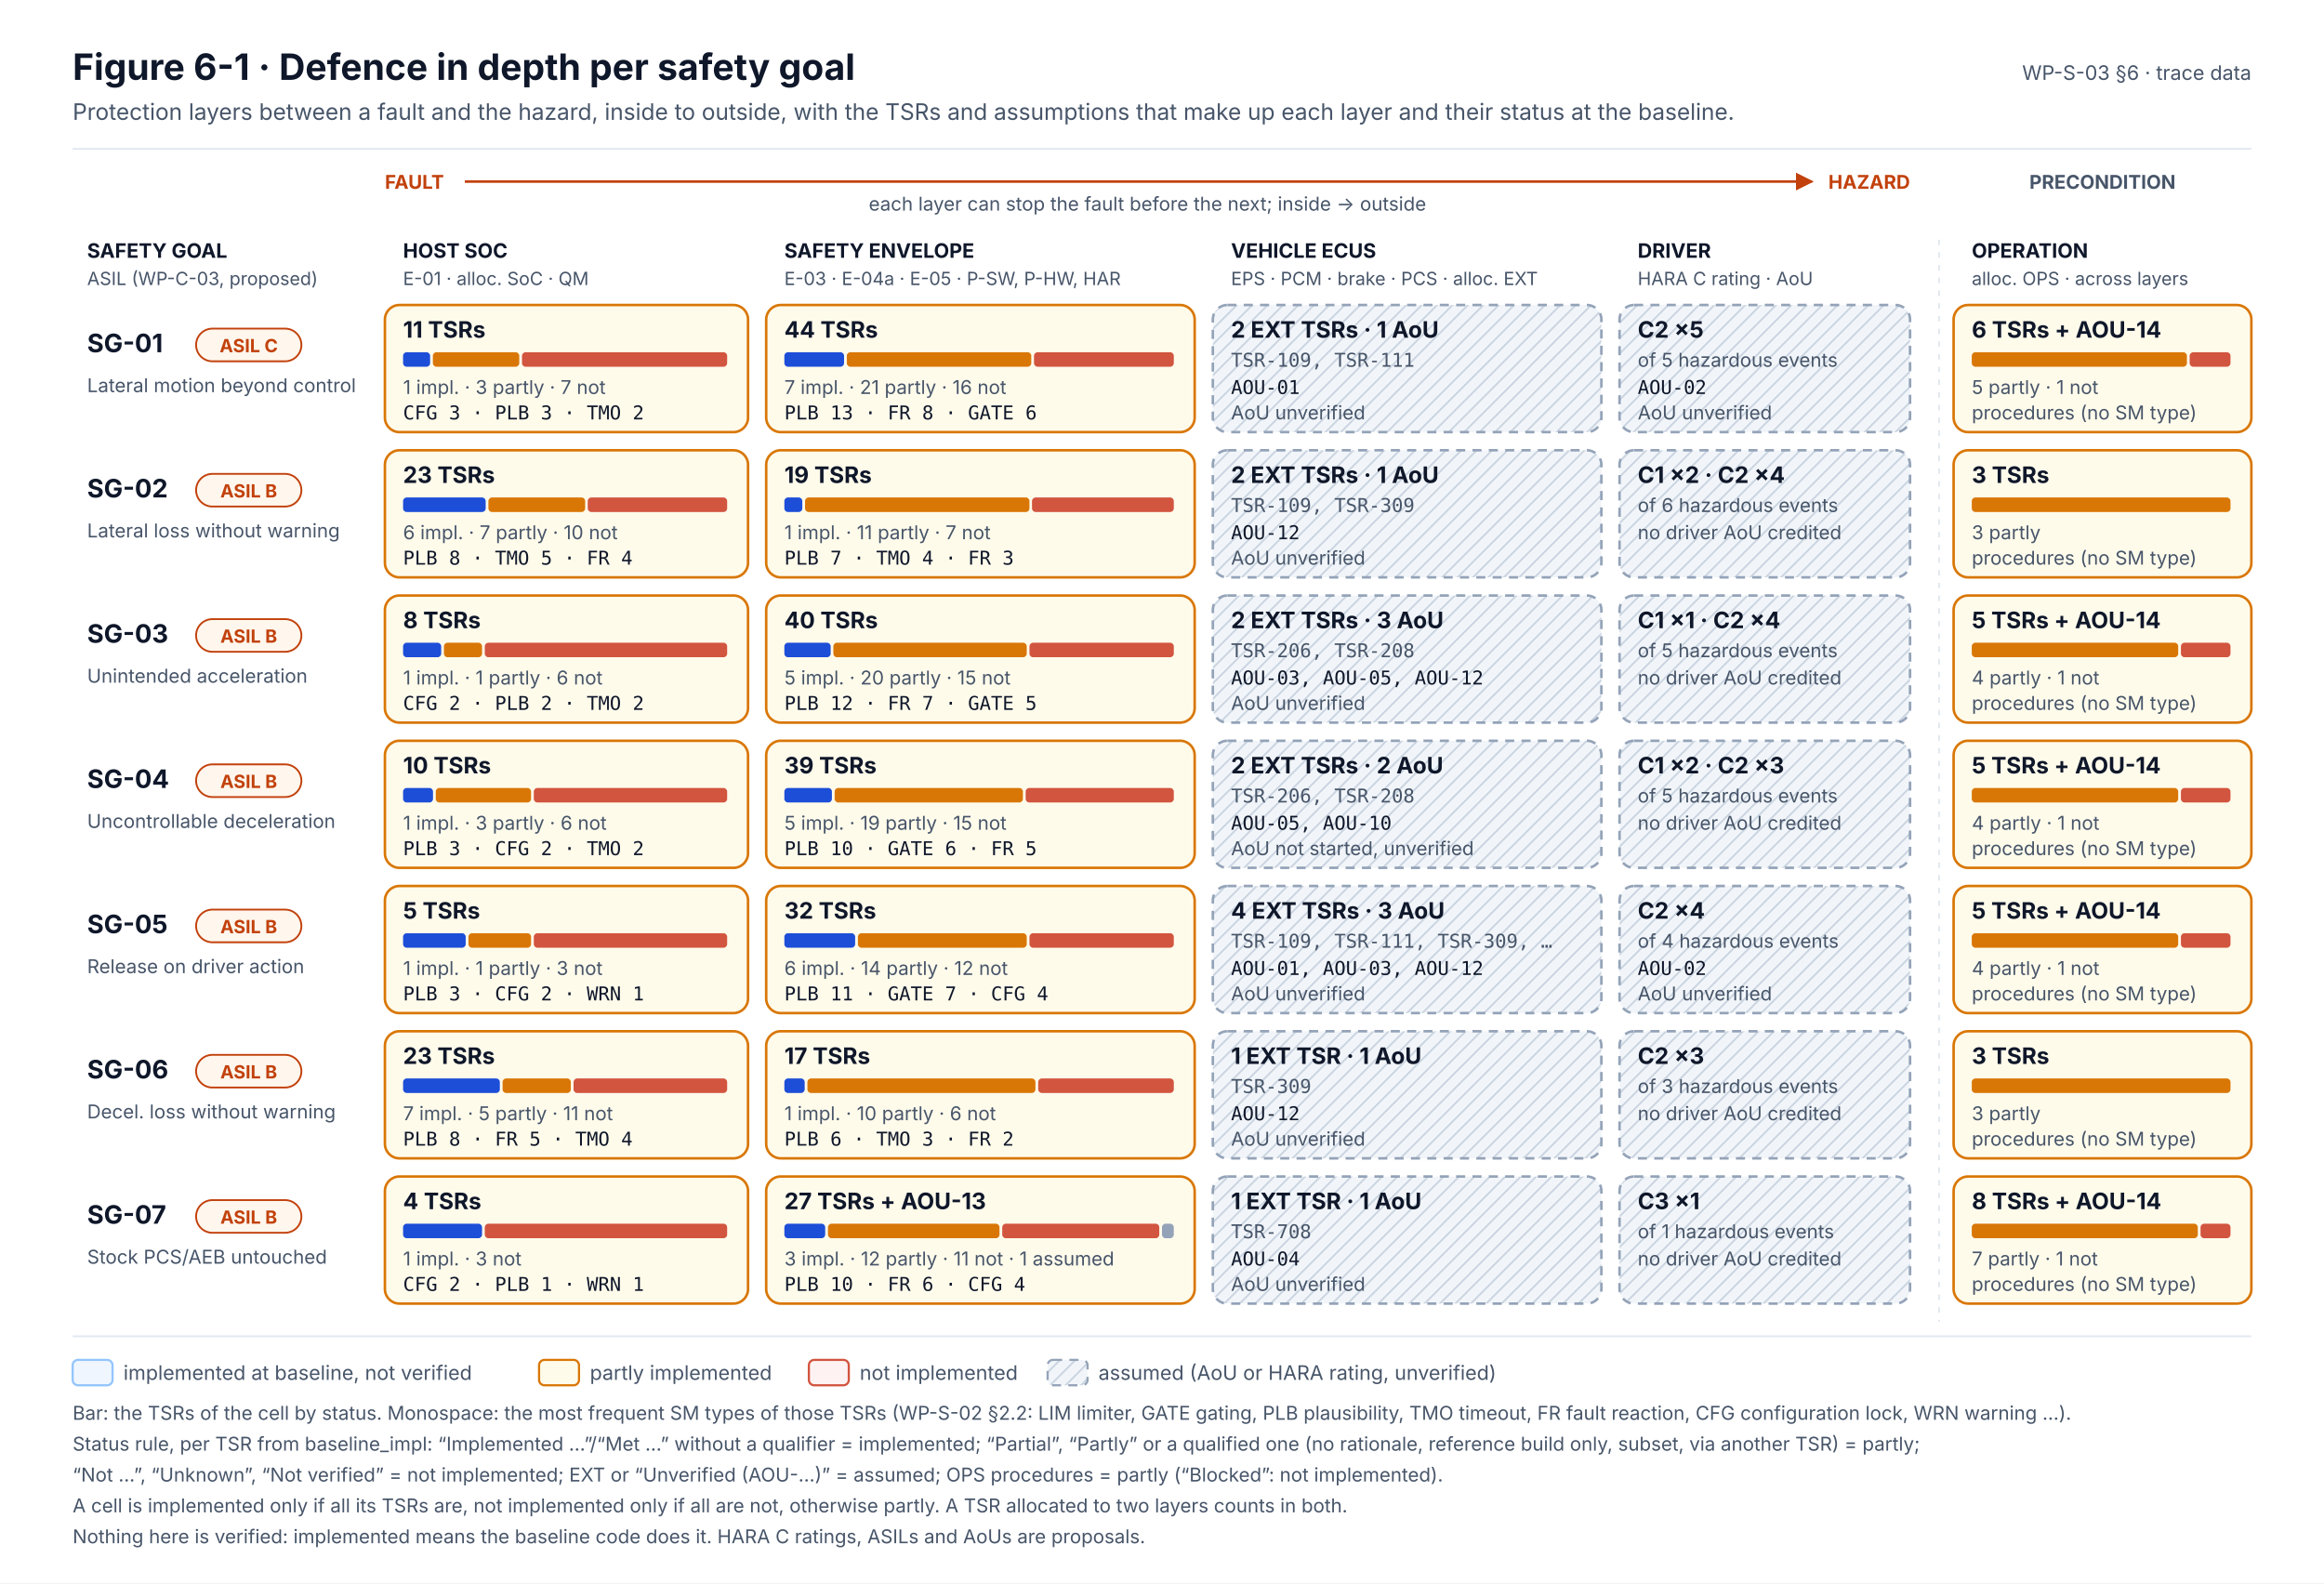
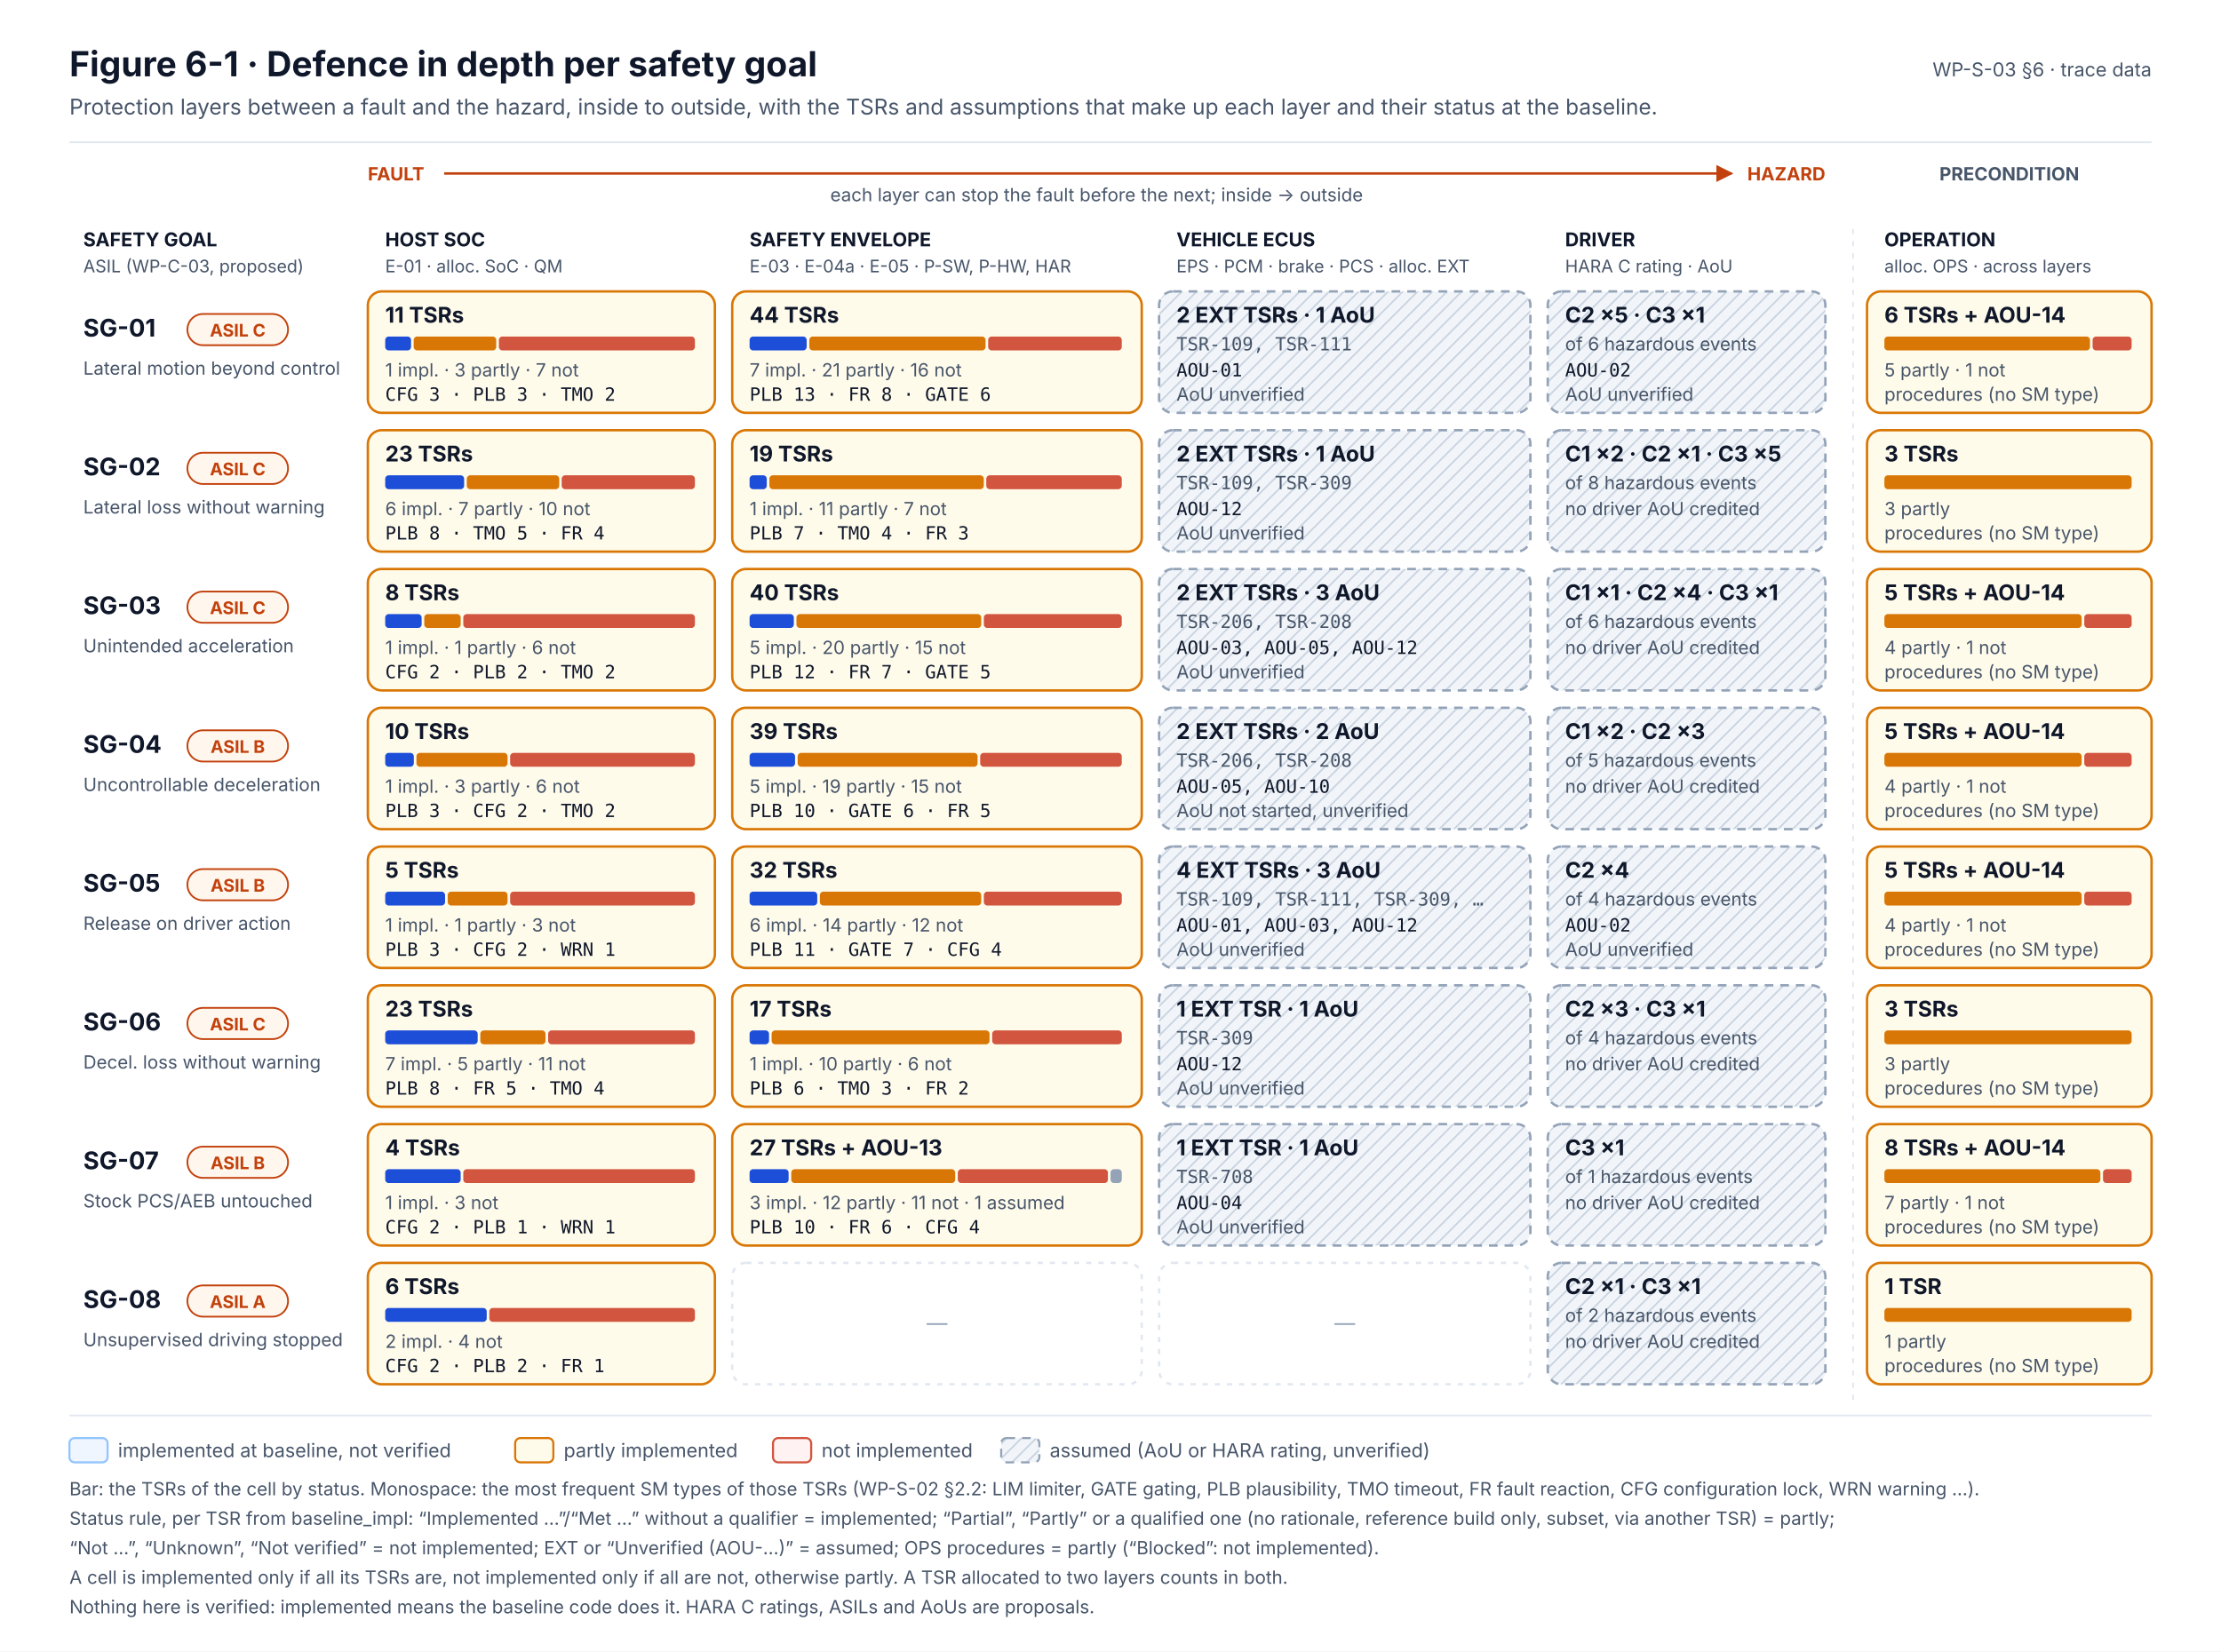
- <svg xmlns="http://www.w3.org/2000/svg" width="1280" height="872" viewBox="0 0 1280 872" font-family="Inter, 'Segoe UI', Helvetica, Arial, sans-serif" role="img">
+ <svg xmlns="http://www.w3.org/2000/svg" width="1280" height="952" viewBox="0 0 1280 952" font-family="Inter, 'Segoe UI', Helvetica, Arial, sans-serif" role="img">
  <defs>
    <marker id="muted" viewBox="0 0 10 10" refX="9" refY="5" markerWidth="7" markerHeight="7" orient="auto-start-reverse">
      <path d="M0,0 L10,5 L0,10 z" fill="#475569" />
    </marker>
    <marker id="safety" viewBox="0 0 10 10" refX="9" refY="5" markerWidth="7" markerHeight="7" orient="auto-start-reverse">
      <path d="M0,0 L10,5 L0,10 z" fill="#C2410C" />
    </marker>
    <pattern id="hatch" width="6" height="6" patternUnits="userSpaceOnUse" patternTransform="rotate(45)">
      <rect width="6" height="6" fill="#F1F5F9" />
      <line x1="0" y1="0" x2="0" y2="6" stroke="#CBD5E1" stroke-width="2" />
    </pattern>
  </defs>
-   <rect x="0" y="0" width="1280" height="872" rx="0" fill="#FFFFFF" stroke="none" stroke-width="0" />
+   <rect x="0" y="0" width="1280" height="952" rx="0" fill="#FFFFFF" stroke="none" stroke-width="0" />
  <text x="40" y="44" font-size="20" fill="#0F172A" font-weight="700">Figure 6-1 · Defence in depth per safety goal</text>
  <text x="40" y="66" font-size="12.5" fill="#475569">Protection layers between a fault and the hazard, inside to outside, with the TSRs and assumptions that make up each layer and their status at the baseline.</text>
  <text x="1240" y="44" font-size="11" fill="#475569" text-anchor="end">WP-S-03 §6 · trace data</text>
  <line x1="40" y1="82" x2="1240" y2="82" stroke="#E2E8F0" stroke-width="1" />
  <text x="212" y="104" font-size="10.5" fill="#C2410C" font-weight="700">FAULT</text>
  <text x="1052" y="104" font-size="10.5" fill="#C2410C" font-weight="700" text-anchor="end">HAZARD</text>
  <line x1="256" y1="100" x2="998" y2="100" stroke="#C2410C" stroke-width="1.4" marker-end="url(#safety)" />
  <text x="632" y="116" font-size="10.5" fill="#475569" text-anchor="middle">each layer can stop the fault before the next; inside → outside</text>
  <text x="1158" y="104" font-size="10.5" fill="#475569" font-weight="700" text-anchor="middle">PRECONDITION</text>
  <text x="222" y="142" font-size="11" fill="#0F172A" font-weight="700">HOST SOC</text>
  <text x="222" y="157" font-size="10" fill="#475569">E-01 · alloc. SoC · QM</text>
  <text x="432" y="142" font-size="11" fill="#0F172A" font-weight="700">SAFETY ENVELOPE</text>
  <text x="432" y="157" font-size="10" fill="#475569">E-03 · E-04a · E-05 · P-SW, P-HW, HAR</text>
  <text x="678" y="142" font-size="11" fill="#0F172A" font-weight="700">VEHICLE ECUS</text>
  <text x="678" y="157" font-size="10" fill="#475569">EPS · PCM · brake · PCS · alloc. EXT</text>
  <text x="902" y="142" font-size="11" fill="#0F172A" font-weight="700">DRIVER</text>
  <text x="902" y="157" font-size="10" fill="#475569">HARA C rating · AoU</text>
  <text x="1086" y="142" font-size="11" fill="#0F172A" font-weight="700">OPERATION</text>
  <text x="1086" y="157" font-size="10" fill="#475569">alloc. OPS · across layers</text>
  <text x="48" y="142" font-size="11" fill="#0F172A" font-weight="700">SAFETY GOAL</text>
  <text x="48" y="157" font-size="10" fill="#475569">ASIL (WP-C-03, proposed)</text>
-   <line x1="1068" y1="132" x2="1068" y2="728" stroke="#E2E8F0" stroke-width="1" stroke-dasharray="3 4" />
+   <line x1="1068" y1="132" x2="1068" y2="808" stroke="#E2E8F0" stroke-width="1" stroke-dasharray="3 4" />
  <text x="48" y="194" font-size="14" fill="#0F172A" font-weight="700">SG-01</text>
  <rect x="108" y="181" width="58" height="18" rx="9" fill="#FFF7ED" stroke="#C2410C" stroke-width="1" />
  <text x="137" y="194" font-size="10" fill="#C2410C" font-weight="700" text-anchor="middle">ASIL C</text>
  <text x="48" y="216" font-size="10.5" fill="#475569">Lateral motion beyond control</text>
  <rect x="212" y="168" width="200" height="70" rx="8" fill="#FFFBEB" stroke="#D97706" stroke-width="1.4" />
  <text x="222" y="186" font-size="12.5" fill="#0F172A" font-weight="700">11 TSRs</text>
  <rect x="222" y="194" width="14.9" height="8" rx="2" fill="#1D4ED8" stroke="none" stroke-width="0" />
  <rect x="238.4" y="194" width="47.6" height="8" rx="2" fill="#D97706" stroke="none" stroke-width="0" />
  <rect x="287.5" y="194" width="113" height="8" rx="2" fill="#D2553F" stroke="none" stroke-width="0" />
  <text x="222" y="217" font-size="10.5" fill="#475569">1 impl. · 3 partly · 7 not</text>
  <text x="222" y="231" font-size="10.5" fill="#0F172A" font-family="'JetBrains Mono', 'SFMono-Regular', Menlo, Consolas, monospace">CFG 3 · PLB 3 · TMO 2</text>
  <rect x="422" y="168" width="236" height="70" rx="8" fill="#FFFBEB" stroke="#D97706" stroke-width="1.4" />
  <text x="432" y="186" font-size="12.5" fill="#0F172A" font-weight="700">44 TSRs</text>
  <rect x="432" y="194" width="32.9" height="8" rx="2" fill="#1D4ED8" stroke="none" stroke-width="0" />
  <rect x="466.4" y="194" width="101.6" height="8" rx="2" fill="#D97706" stroke="none" stroke-width="0" />
  <rect x="569.5" y="194" width="77" height="8" rx="2" fill="#D2553F" stroke="none" stroke-width="0" />
  <text x="432" y="217" font-size="10.5" fill="#475569">7 impl. · 21 partly · 16 not</text>
  <text x="432" y="231" font-size="10.5" fill="#0F172A" font-family="'JetBrains Mono', 'SFMono-Regular', Menlo, Consolas, monospace">PLB 13 · FR 8 · GATE 6</text>
  <rect x="1076" y="168" width="164" height="70" rx="8" fill="#FFFBEB" stroke="#D97706" stroke-width="1.4" />
  <text x="1086" y="186" font-size="12.5" fill="#0F172A" font-weight="700">6 TSRs + AOU-14</text>
  <rect x="1086" y="194" width="118.5" height="8" rx="2" fill="#D97706" stroke="none" stroke-width="0" />
  <rect x="1206" y="194" width="22.5" height="8" rx="2" fill="#D2553F" stroke="none" stroke-width="0" />
  <text x="1086" y="217" font-size="10.5" fill="#475569">5 partly · 1 not</text>
  <text x="1086" y="231" font-size="10.5" fill="#475569">procedures (no SM type)</text>
  <rect x="668" y="168" width="214" height="70" rx="8" fill="url(#hatch)" stroke="#94A3B8" stroke-width="1.4" stroke-dasharray="5 4" />
  <text x="678" y="186" font-size="12.5" fill="#0F172A" font-weight="700">2 EXT TSRs · 1 AoU</text>
  <text x="678" y="202" font-size="10.5" fill="#475569" font-family="'JetBrains Mono', 'SFMono-Regular', Menlo, Consolas, monospace">TSR-109, TSR-111</text>
  <text x="678" y="217" font-size="10.5" fill="#0F172A" font-family="'JetBrains Mono', 'SFMono-Regular', Menlo, Consolas, monospace">AOU-01</text>
  <text x="678" y="231" font-size="10.5" fill="#475569">AoU unverified</text>
  <rect x="892" y="168" width="160" height="70" rx="8" fill="url(#hatch)" stroke="#94A3B8" stroke-width="1.4" stroke-dasharray="5 4" />
-   <text x="902" y="186" font-size="12.5" fill="#0F172A" font-weight="700">C2 ×5</text>
-   <text x="902" y="202" font-size="10.5" fill="#475569">of 5 hazardous events</text>
+   <text x="902" y="186" font-size="12.5" fill="#0F172A" font-weight="700">C2 ×5 · C3 ×1</text>
+   <text x="902" y="202" font-size="10.5" fill="#475569">of 6 hazardous events</text>
  <text x="902" y="217" font-size="10.5" fill="#0F172A" font-family="'JetBrains Mono', 'SFMono-Regular', Menlo, Consolas, monospace">AOU-02</text>
  <text x="902" y="231" font-size="10.5" fill="#475569">AoU unverified</text>
  <text x="48" y="274" font-size="14" fill="#0F172A" font-weight="700">SG-02</text>
  <rect x="108" y="261" width="58" height="18" rx="9" fill="#FFF7ED" stroke="#C2410C" stroke-width="1" />
-   <text x="137" y="274" font-size="10" fill="#C2410C" font-weight="700" text-anchor="middle">ASIL B</text>
+   <text x="137" y="274" font-size="10" fill="#C2410C" font-weight="700" text-anchor="middle">ASIL C</text>
  <text x="48" y="296" font-size="10.5" fill="#475569">Lateral loss without warning</text>
  <rect x="212" y="248" width="200" height="70" rx="8" fill="#FFFBEB" stroke="#D97706" stroke-width="1.4" />
  <text x="222" y="266" font-size="12.5" fill="#0F172A" font-weight="700">23 TSRs</text>
  <rect x="222" y="274" width="45.5" height="8" rx="2" fill="#1D4ED8" stroke="none" stroke-width="0" />
  <rect x="269" y="274" width="53.3" height="8" rx="2" fill="#D97706" stroke="none" stroke-width="0" />
  <rect x="323.7" y="274" width="76.8" height="8" rx="2" fill="#D2553F" stroke="none" stroke-width="0" />
  <text x="222" y="297" font-size="10.5" fill="#475569">6 impl. · 7 partly · 10 not</text>
  <text x="222" y="311" font-size="10.5" fill="#0F172A" font-family="'JetBrains Mono', 'SFMono-Regular', Menlo, Consolas, monospace">PLB 8 · TMO 5 · FR 4</text>
  <rect x="422" y="248" width="236" height="70" rx="8" fill="#FFFBEB" stroke="#D97706" stroke-width="1.4" />
  <text x="432" y="266" font-size="12.5" fill="#0F172A" font-weight="700">19 TSRs</text>
  <rect x="432" y="274" width="9.9" height="8" rx="2" fill="#1D4ED8" stroke="none" stroke-width="0" />
  <rect x="443.4" y="274" width="123.6" height="8" rx="2" fill="#D97706" stroke="none" stroke-width="0" />
  <rect x="568.4" y="274" width="78.1" height="8" rx="2" fill="#D2553F" stroke="none" stroke-width="0" />
  <text x="432" y="297" font-size="10.5" fill="#475569">1 impl. · 11 partly · 7 not</text>
  <text x="432" y="311" font-size="10.5" fill="#0F172A" font-family="'JetBrains Mono', 'SFMono-Regular', Menlo, Consolas, monospace">PLB 7 · TMO 4 · FR 3</text>
  <rect x="1076" y="248" width="164" height="70" rx="8" fill="#FFFBEB" stroke="#D97706" stroke-width="1.4" />
  <text x="1086" y="266" font-size="12.5" fill="#0F172A" font-weight="700">3 TSRs</text>
  <rect x="1086" y="274" width="142.5" height="8" rx="2" fill="#D97706" stroke="none" stroke-width="0" />
  <text x="1086" y="297" font-size="10.5" fill="#475569">3 partly</text>
  <text x="1086" y="311" font-size="10.5" fill="#475569">procedures (no SM type)</text>
  <rect x="668" y="248" width="214" height="70" rx="8" fill="url(#hatch)" stroke="#94A3B8" stroke-width="1.4" stroke-dasharray="5 4" />
  <text x="678" y="266" font-size="12.5" fill="#0F172A" font-weight="700">2 EXT TSRs · 1 AoU</text>
  <text x="678" y="282" font-size="10.5" fill="#475569" font-family="'JetBrains Mono', 'SFMono-Regular', Menlo, Consolas, monospace">TSR-109, TSR-309</text>
  <text x="678" y="297" font-size="10.5" fill="#0F172A" font-family="'JetBrains Mono', 'SFMono-Regular', Menlo, Consolas, monospace">AOU-12</text>
  <text x="678" y="311" font-size="10.5" fill="#475569">AoU unverified</text>
  <rect x="892" y="248" width="160" height="70" rx="8" fill="url(#hatch)" stroke="#94A3B8" stroke-width="1.4" stroke-dasharray="5 4" />
-   <text x="902" y="266" font-size="12.5" fill="#0F172A" font-weight="700">C1 ×2 · C2 ×4</text>
-   <text x="902" y="282" font-size="10.5" fill="#475569">of 6 hazardous events</text>
+   <text x="902" y="266" font-size="12.5" fill="#0F172A" font-weight="700">C1 ×2 · C2 ×1 · C3 ×5</text>
+   <text x="902" y="282" font-size="10.5" fill="#475569">of 8 hazardous events</text>
  <text x="902" y="297" font-size="10.5" fill="#475569">no driver AoU credited</text>
  <text x="48" y="354" font-size="14" fill="#0F172A" font-weight="700">SG-03</text>
  <rect x="108" y="341" width="58" height="18" rx="9" fill="#FFF7ED" stroke="#C2410C" stroke-width="1" />
-   <text x="137" y="354" font-size="10" fill="#C2410C" font-weight="700" text-anchor="middle">ASIL B</text>
+   <text x="137" y="354" font-size="10" fill="#C2410C" font-weight="700" text-anchor="middle">ASIL C</text>
  <text x="48" y="376" font-size="10.5" fill="#475569">Unintended acceleration</text>
  <rect x="212" y="328" width="200" height="70" rx="8" fill="#FFFBEB" stroke="#D97706" stroke-width="1.4" />
  <text x="222" y="346" font-size="12.5" fill="#0F172A" font-weight="700">8 TSRs</text>
  <rect x="222" y="354" width="21" height="8" rx="2" fill="#1D4ED8" stroke="none" stroke-width="0" />
  <rect x="244.5" y="354" width="21" height="8" rx="2" fill="#D97706" stroke="none" stroke-width="0" />
  <rect x="267" y="354" width="133.5" height="8" rx="2" fill="#D2553F" stroke="none" stroke-width="0" />
  <text x="222" y="377" font-size="10.5" fill="#475569">1 impl. · 1 partly · 6 not</text>
  <text x="222" y="391" font-size="10.5" fill="#0F172A" font-family="'JetBrains Mono', 'SFMono-Regular', Menlo, Consolas, monospace">CFG 2 · PLB 2 · TMO 2</text>
  <rect x="422" y="328" width="236" height="70" rx="8" fill="#FFFBEB" stroke="#D97706" stroke-width="1.4" />
  <text x="432" y="346" font-size="12.5" fill="#0F172A" font-weight="700">40 TSRs</text>
  <rect x="432" y="354" width="25.5" height="8" rx="2" fill="#1D4ED8" stroke="none" stroke-width="0" />
  <rect x="459" y="354" width="106.5" height="8" rx="2" fill="#D97706" stroke="none" stroke-width="0" />
  <rect x="567" y="354" width="79.5" height="8" rx="2" fill="#D2553F" stroke="none" stroke-width="0" />
  <text x="432" y="377" font-size="10.5" fill="#475569">5 impl. · 20 partly · 15 not</text>
  <text x="432" y="391" font-size="10.5" fill="#0F172A" font-family="'JetBrains Mono', 'SFMono-Regular', Menlo, Consolas, monospace">PLB 12 · FR 7 · GATE 5</text>
  <rect x="1076" y="328" width="164" height="70" rx="8" fill="#FFFBEB" stroke="#D97706" stroke-width="1.4" />
  <text x="1086" y="346" font-size="12.5" fill="#0F172A" font-weight="700">5 TSRs + AOU-14</text>
  <rect x="1086" y="354" width="113.7" height="8" rx="2" fill="#D97706" stroke="none" stroke-width="0" />
  <rect x="1201.2" y="354" width="27.3" height="8" rx="2" fill="#D2553F" stroke="none" stroke-width="0" />
  <text x="1086" y="377" font-size="10.5" fill="#475569">4 partly · 1 not</text>
  <text x="1086" y="391" font-size="10.5" fill="#475569">procedures (no SM type)</text>
  <rect x="668" y="328" width="214" height="70" rx="8" fill="url(#hatch)" stroke="#94A3B8" stroke-width="1.4" stroke-dasharray="5 4" />
  <text x="678" y="346" font-size="12.5" fill="#0F172A" font-weight="700">2 EXT TSRs · 3 AoU</text>
  <text x="678" y="362" font-size="10.5" fill="#475569" font-family="'JetBrains Mono', 'SFMono-Regular', Menlo, Consolas, monospace">TSR-206, TSR-208</text>
  <text x="678" y="377" font-size="10.5" fill="#0F172A" font-family="'JetBrains Mono', 'SFMono-Regular', Menlo, Consolas, monospace">AOU-03, AOU-05, AOU-12</text>
  <text x="678" y="391" font-size="10.5" fill="#475569">AoU unverified</text>
  <rect x="892" y="328" width="160" height="70" rx="8" fill="url(#hatch)" stroke="#94A3B8" stroke-width="1.4" stroke-dasharray="5 4" />
-   <text x="902" y="346" font-size="12.5" fill="#0F172A" font-weight="700">C1 ×1 · C2 ×4</text>
-   <text x="902" y="362" font-size="10.5" fill="#475569">of 5 hazardous events</text>
+   <text x="902" y="346" font-size="12.5" fill="#0F172A" font-weight="700">C1 ×1 · C2 ×4 · C3 ×1</text>
+   <text x="902" y="362" font-size="10.5" fill="#475569">of 6 hazardous events</text>
  <text x="902" y="377" font-size="10.5" fill="#475569">no driver AoU credited</text>
  <text x="48" y="434" font-size="14" fill="#0F172A" font-weight="700">SG-04</text>
  <rect x="108" y="421" width="58" height="18" rx="9" fill="#FFF7ED" stroke="#C2410C" stroke-width="1" />
  <text x="137" y="434" font-size="10" fill="#C2410C" font-weight="700" text-anchor="middle">ASIL B</text>
  <text x="48" y="456" font-size="10.5" fill="#475569">Uncontrollable deceleration</text>
  <rect x="212" y="408" width="200" height="70" rx="8" fill="#FFFBEB" stroke="#D97706" stroke-width="1.4" />
  <text x="222" y="426" font-size="12.5" fill="#0F172A" font-weight="700">10 TSRs</text>
  <rect x="222" y="434" width="16.5" height="8" rx="2" fill="#1D4ED8" stroke="none" stroke-width="0" />
  <rect x="240" y="434" width="52.5" height="8" rx="2" fill="#D97706" stroke="none" stroke-width="0" />
  <rect x="294" y="434" width="106.5" height="8" rx="2" fill="#D2553F" stroke="none" stroke-width="0" />
  <text x="222" y="457" font-size="10.5" fill="#475569">1 impl. · 3 partly · 6 not</text>
  <text x="222" y="471" font-size="10.5" fill="#0F172A" font-family="'JetBrains Mono', 'SFMono-Regular', Menlo, Consolas, monospace">PLB 3 · CFG 2 · TMO 2</text>
  <rect x="422" y="408" width="236" height="70" rx="8" fill="#FFFBEB" stroke="#D97706" stroke-width="1.4" />
  <text x="432" y="426" font-size="12.5" fill="#0F172A" font-weight="700">39 TSRs</text>
  <rect x="432" y="434" width="26.2" height="8" rx="2" fill="#1D4ED8" stroke="none" stroke-width="0" />
  <rect x="459.7" y="434" width="103.7" height="8" rx="2" fill="#D97706" stroke="none" stroke-width="0" />
  <rect x="564.9" y="434" width="81.6" height="8" rx="2" fill="#D2553F" stroke="none" stroke-width="0" />
  <text x="432" y="457" font-size="10.5" fill="#475569">5 impl. · 19 partly · 15 not</text>
  <text x="432" y="471" font-size="10.5" fill="#0F172A" font-family="'JetBrains Mono', 'SFMono-Regular', Menlo, Consolas, monospace">PLB 10 · GATE 6 · FR 5</text>
  <rect x="1076" y="408" width="164" height="70" rx="8" fill="#FFFBEB" stroke="#D97706" stroke-width="1.4" />
  <text x="1086" y="426" font-size="12.5" fill="#0F172A" font-weight="700">5 TSRs + AOU-14</text>
  <rect x="1086" y="434" width="113.7" height="8" rx="2" fill="#D97706" stroke="none" stroke-width="0" />
  <rect x="1201.2" y="434" width="27.3" height="8" rx="2" fill="#D2553F" stroke="none" stroke-width="0" />
  <text x="1086" y="457" font-size="10.5" fill="#475569">4 partly · 1 not</text>
  <text x="1086" y="471" font-size="10.5" fill="#475569">procedures (no SM type)</text>
  <rect x="668" y="408" width="214" height="70" rx="8" fill="url(#hatch)" stroke="#94A3B8" stroke-width="1.4" stroke-dasharray="5 4" />
  <text x="678" y="426" font-size="12.5" fill="#0F172A" font-weight="700">2 EXT TSRs · 2 AoU</text>
  <text x="678" y="442" font-size="10.5" fill="#475569" font-family="'JetBrains Mono', 'SFMono-Regular', Menlo, Consolas, monospace">TSR-206, TSR-208</text>
  <text x="678" y="457" font-size="10.5" fill="#0F172A" font-family="'JetBrains Mono', 'SFMono-Regular', Menlo, Consolas, monospace">AOU-05, AOU-10</text>
  <text x="678" y="471" font-size="10.5" fill="#475569">AoU not started, unverified</text>
  <rect x="892" y="408" width="160" height="70" rx="8" fill="url(#hatch)" stroke="#94A3B8" stroke-width="1.4" stroke-dasharray="5 4" />
  <text x="902" y="426" font-size="12.5" fill="#0F172A" font-weight="700">C1 ×2 · C2 ×3</text>
  <text x="902" y="442" font-size="10.5" fill="#475569">of 5 hazardous events</text>
  <text x="902" y="457" font-size="10.5" fill="#475569">no driver AoU credited</text>
  <text x="48" y="514" font-size="14" fill="#0F172A" font-weight="700">SG-05</text>
  <rect x="108" y="501" width="58" height="18" rx="9" fill="#FFF7ED" stroke="#C2410C" stroke-width="1" />
  <text x="137" y="514" font-size="10" fill="#C2410C" font-weight="700" text-anchor="middle">ASIL B</text>
  <text x="48" y="536" font-size="10.5" fill="#475569">Release on driver action</text>
  <rect x="212" y="488" width="200" height="70" rx="8" fill="#FFFBEB" stroke="#D97706" stroke-width="1.4" />
  <text x="222" y="506" font-size="12.5" fill="#0F172A" font-weight="700">5 TSRs</text>
  <rect x="222" y="514" width="34.5" height="8" rx="2" fill="#1D4ED8" stroke="none" stroke-width="0" />
  <rect x="258" y="514" width="34.5" height="8" rx="2" fill="#D97706" stroke="none" stroke-width="0" />
  <rect x="294" y="514" width="106.5" height="8" rx="2" fill="#D2553F" stroke="none" stroke-width="0" />
  <text x="222" y="537" font-size="10.5" fill="#475569">1 impl. · 1 partly · 3 not</text>
  <text x="222" y="551" font-size="10.5" fill="#0F172A" font-family="'JetBrains Mono', 'SFMono-Regular', Menlo, Consolas, monospace">PLB 3 · CFG 2 · WRN 1</text>
  <rect x="422" y="488" width="236" height="70" rx="8" fill="#FFFBEB" stroke="#D97706" stroke-width="1.4" />
  <text x="432" y="506" font-size="12.5" fill="#0F172A" font-weight="700">32 TSRs</text>
  <rect x="432" y="514" width="39" height="8" rx="2" fill="#1D4ED8" stroke="none" stroke-width="0" />
  <rect x="472.5" y="514" width="93" height="8" rx="2" fill="#D97706" stroke="none" stroke-width="0" />
  <rect x="567" y="514" width="79.5" height="8" rx="2" fill="#D2553F" stroke="none" stroke-width="0" />
  <text x="432" y="537" font-size="10.5" fill="#475569">6 impl. · 14 partly · 12 not</text>
  <text x="432" y="551" font-size="10.5" fill="#0F172A" font-family="'JetBrains Mono', 'SFMono-Regular', Menlo, Consolas, monospace">PLB 11 · GATE 7 · CFG 4</text>
  <rect x="1076" y="488" width="164" height="70" rx="8" fill="#FFFBEB" stroke="#D97706" stroke-width="1.4" />
  <text x="1086" y="506" font-size="12.5" fill="#0F172A" font-weight="700">5 TSRs + AOU-14</text>
  <rect x="1086" y="514" width="113.7" height="8" rx="2" fill="#D97706" stroke="none" stroke-width="0" />
  <rect x="1201.2" y="514" width="27.3" height="8" rx="2" fill="#D2553F" stroke="none" stroke-width="0" />
  <text x="1086" y="537" font-size="10.5" fill="#475569">4 partly · 1 not</text>
  <text x="1086" y="551" font-size="10.5" fill="#475569">procedures (no SM type)</text>
  <rect x="668" y="488" width="214" height="70" rx="8" fill="url(#hatch)" stroke="#94A3B8" stroke-width="1.4" stroke-dasharray="5 4" />
  <text x="678" y="506" font-size="12.5" fill="#0F172A" font-weight="700">4 EXT TSRs · 3 AoU</text>
  <text x="678" y="522" font-size="10.5" fill="#475569" font-family="'JetBrains Mono', 'SFMono-Regular', Menlo, Consolas, monospace">TSR-109, TSR-111, TSR-309, …</text>
  <text x="678" y="537" font-size="10.5" fill="#0F172A" font-family="'JetBrains Mono', 'SFMono-Regular', Menlo, Consolas, monospace">AOU-01, AOU-03, AOU-12</text>
  <text x="678" y="551" font-size="10.5" fill="#475569">AoU unverified</text>
  <rect x="892" y="488" width="160" height="70" rx="8" fill="url(#hatch)" stroke="#94A3B8" stroke-width="1.4" stroke-dasharray="5 4" />
  <text x="902" y="506" font-size="12.5" fill="#0F172A" font-weight="700">C2 ×4</text>
  <text x="902" y="522" font-size="10.5" fill="#475569">of 4 hazardous events</text>
  <text x="902" y="537" font-size="10.5" fill="#0F172A" font-family="'JetBrains Mono', 'SFMono-Regular', Menlo, Consolas, monospace">AOU-02</text>
  <text x="902" y="551" font-size="10.5" fill="#475569">AoU unverified</text>
  <text x="48" y="594" font-size="14" fill="#0F172A" font-weight="700">SG-06</text>
  <rect x="108" y="581" width="58" height="18" rx="9" fill="#FFF7ED" stroke="#C2410C" stroke-width="1" />
-   <text x="137" y="594" font-size="10" fill="#C2410C" font-weight="700" text-anchor="middle">ASIL B</text>
+   <text x="137" y="594" font-size="10" fill="#C2410C" font-weight="700" text-anchor="middle">ASIL C</text>
  <text x="48" y="616" font-size="10.5" fill="#475569">Decel. loss without warning</text>
  <rect x="212" y="568" width="200" height="70" rx="8" fill="#FFFBEB" stroke="#D97706" stroke-width="1.4" />
  <text x="222" y="586" font-size="12.5" fill="#0F172A" font-weight="700">23 TSRs</text>
  <rect x="222" y="594" width="53.3" height="8" rx="2" fill="#1D4ED8" stroke="none" stroke-width="0" />
  <rect x="276.8" y="594" width="37.6" height="8" rx="2" fill="#D97706" stroke="none" stroke-width="0" />
  <rect x="315.9" y="594" width="84.6" height="8" rx="2" fill="#D2553F" stroke="none" stroke-width="0" />
  <text x="222" y="617" font-size="10.5" fill="#475569">7 impl. · 5 partly · 11 not</text>
  <text x="222" y="631" font-size="10.5" fill="#0F172A" font-family="'JetBrains Mono', 'SFMono-Regular', Menlo, Consolas, monospace">PLB 8 · FR 5 · TMO 4</text>
  <rect x="422" y="568" width="236" height="70" rx="8" fill="#FFFBEB" stroke="#D97706" stroke-width="1.4" />
  <text x="432" y="586" font-size="12.5" fill="#0F172A" font-weight="700">17 TSRs</text>
  <rect x="432" y="594" width="11.2" height="8" rx="2" fill="#1D4ED8" stroke="none" stroke-width="0" />
  <rect x="444.7" y="594" width="125.6" height="8" rx="2" fill="#D97706" stroke="none" stroke-width="0" />
  <rect x="571.8" y="594" width="74.7" height="8" rx="2" fill="#D2553F" stroke="none" stroke-width="0" />
  <text x="432" y="617" font-size="10.5" fill="#475569">1 impl. · 10 partly · 6 not</text>
  <text x="432" y="631" font-size="10.5" fill="#0F172A" font-family="'JetBrains Mono', 'SFMono-Regular', Menlo, Consolas, monospace">PLB 6 · TMO 3 · FR 2</text>
  <rect x="1076" y="568" width="164" height="70" rx="8" fill="#FFFBEB" stroke="#D97706" stroke-width="1.4" />
  <text x="1086" y="586" font-size="12.5" fill="#0F172A" font-weight="700">3 TSRs</text>
  <rect x="1086" y="594" width="142.5" height="8" rx="2" fill="#D97706" stroke="none" stroke-width="0" />
  <text x="1086" y="617" font-size="10.5" fill="#475569">3 partly</text>
  <text x="1086" y="631" font-size="10.5" fill="#475569">procedures (no SM type)</text>
  <rect x="668" y="568" width="214" height="70" rx="8" fill="url(#hatch)" stroke="#94A3B8" stroke-width="1.4" stroke-dasharray="5 4" />
  <text x="678" y="586" font-size="12.5" fill="#0F172A" font-weight="700">1 EXT TSR · 1 AoU</text>
  <text x="678" y="602" font-size="10.5" fill="#475569" font-family="'JetBrains Mono', 'SFMono-Regular', Menlo, Consolas, monospace">TSR-309</text>
  <text x="678" y="617" font-size="10.5" fill="#0F172A" font-family="'JetBrains Mono', 'SFMono-Regular', Menlo, Consolas, monospace">AOU-12</text>
  <text x="678" y="631" font-size="10.5" fill="#475569">AoU unverified</text>
  <rect x="892" y="568" width="160" height="70" rx="8" fill="url(#hatch)" stroke="#94A3B8" stroke-width="1.4" stroke-dasharray="5 4" />
-   <text x="902" y="586" font-size="12.5" fill="#0F172A" font-weight="700">C2 ×3</text>
-   <text x="902" y="602" font-size="10.5" fill="#475569">of 3 hazardous events</text>
+   <text x="902" y="586" font-size="12.5" fill="#0F172A" font-weight="700">C2 ×3 · C3 ×1</text>
+   <text x="902" y="602" font-size="10.5" fill="#475569">of 4 hazardous events</text>
  <text x="902" y="617" font-size="10.5" fill="#475569">no driver AoU credited</text>
  <text x="48" y="674" font-size="14" fill="#0F172A" font-weight="700">SG-07</text>
  <rect x="108" y="661" width="58" height="18" rx="9" fill="#FFF7ED" stroke="#C2410C" stroke-width="1" />
  <text x="137" y="674" font-size="10" fill="#C2410C" font-weight="700" text-anchor="middle">ASIL B</text>
  <text x="48" y="696" font-size="10.5" fill="#475569">Stock PCS/AEB untouched</text>
  <rect x="212" y="648" width="200" height="70" rx="8" fill="#FFFBEB" stroke="#D97706" stroke-width="1.4" />
  <text x="222" y="666" font-size="12.5" fill="#0F172A" font-weight="700">4 TSRs</text>
  <rect x="222" y="674" width="43.5" height="8" rx="2" fill="#1D4ED8" stroke="none" stroke-width="0" />
  <rect x="267" y="674" width="133.5" height="8" rx="2" fill="#D2553F" stroke="none" stroke-width="0" />
  <text x="222" y="697" font-size="10.5" fill="#475569">1 impl. · 3 not</text>
  <text x="222" y="711" font-size="10.5" fill="#0F172A" font-family="'JetBrains Mono', 'SFMono-Regular', Menlo, Consolas, monospace">CFG 2 · PLB 1 · WRN 1</text>
  <rect x="422" y="648" width="236" height="70" rx="8" fill="#FFFBEB" stroke="#D97706" stroke-width="1.4" />
  <text x="432" y="666" font-size="12.5" fill="#0F172A" font-weight="700">27 TSRs + AOU-13</text>
  <rect x="432" y="674" width="22.5" height="8" rx="2" fill="#1D4ED8" stroke="none" stroke-width="0" />
  <rect x="456" y="674" width="94.5" height="8" rx="2" fill="#D97706" stroke="none" stroke-width="0" />
  <rect x="552" y="674" width="86.5" height="8" rx="2" fill="#D2553F" stroke="none" stroke-width="0" />
  <rect x="640" y="674" width="6.5" height="8" rx="2" fill="#94A3B8" stroke="none" stroke-width="0" />
  <text x="432" y="697" font-size="10.5" fill="#475569">3 impl. · 12 partly · 11 not · 1 assumed</text>
  <text x="432" y="711" font-size="10.5" fill="#0F172A" font-family="'JetBrains Mono', 'SFMono-Regular', Menlo, Consolas, monospace">PLB 10 · FR 6 · CFG 4</text>
  <rect x="1076" y="648" width="164" height="70" rx="8" fill="#FFFBEB" stroke="#D97706" stroke-width="1.4" />
  <text x="1086" y="666" font-size="12.5" fill="#0F172A" font-weight="700">8 TSRs + AOU-14</text>
  <rect x="1086" y="674" width="124.5" height="8" rx="2" fill="#D97706" stroke="none" stroke-width="0" />
  <rect x="1212" y="674" width="16.5" height="8" rx="2" fill="#D2553F" stroke="none" stroke-width="0" />
  <text x="1086" y="697" font-size="10.5" fill="#475569">7 partly · 1 not</text>
  <text x="1086" y="711" font-size="10.5" fill="#475569">procedures (no SM type)</text>
  <rect x="668" y="648" width="214" height="70" rx="8" fill="url(#hatch)" stroke="#94A3B8" stroke-width="1.4" stroke-dasharray="5 4" />
  <text x="678" y="666" font-size="12.5" fill="#0F172A" font-weight="700">1 EXT TSR · 1 AoU</text>
  <text x="678" y="682" font-size="10.5" fill="#475569" font-family="'JetBrains Mono', 'SFMono-Regular', Menlo, Consolas, monospace">TSR-708</text>
  <text x="678" y="697" font-size="10.5" fill="#0F172A" font-family="'JetBrains Mono', 'SFMono-Regular', Menlo, Consolas, monospace">AOU-04</text>
  <text x="678" y="711" font-size="10.5" fill="#475569">AoU unverified</text>
  <rect x="892" y="648" width="160" height="70" rx="8" fill="url(#hatch)" stroke="#94A3B8" stroke-width="1.4" stroke-dasharray="5 4" />
  <text x="902" y="666" font-size="12.5" fill="#0F172A" font-weight="700">C3 ×1</text>
  <text x="902" y="682" font-size="10.5" fill="#475569">of 1 hazardous events</text>
  <text x="902" y="697" font-size="10.5" fill="#475569">no driver AoU credited</text>
-   <line x1="40" y1="736" x2="1240" y2="736" stroke="#E2E8F0" stroke-width="1" />
-   <rect x="40" y="749" width="22" height="14" rx="3" fill="#EFF6FF" stroke="#93C5FD" stroke-width="1.2" />
-   <text x="68" y="760" font-size="11" fill="#475569">implemented at baseline, not verified</text>
-   <rect x="296.9" y="749" width="22" height="14" rx="3" fill="#FFFBEB" stroke="#D97706" stroke-width="1.2" />
-   <text x="324.9" y="760" font-size="11" fill="#475569">partly implemented</text>
-   <rect x="445.5" y="749" width="22" height="14" rx="3" fill="#FEF2F2" stroke="#D2553F" stroke-width="1.2" />
-   <text x="473.5" y="760" font-size="11" fill="#475569">not implemented</text>
-   <rect x="577" y="749" width="22" height="14" rx="3" fill="url(#hatch)" stroke="#94A3B8" stroke-width="1.2" stroke-dasharray="5 4" />
-   <text x="605" y="760" font-size="11" fill="#475569">assumed (AoU or HARA rating, unverified)</text>
-   <text x="40" y="782" font-size="10.5" fill="#475569">Bar: the TSRs of the cell by status. Monospace: the most frequent SM types of those TSRs (WP-S-02 §2.2: LIM limiter, GATE gating, PLB plausibility, TMO timeout, FR fault reaction, CFG configuration lock, WRN warning …).</text>
-   <text x="40" y="799" font-size="10.5" fill="#475569">Status rule, per TSR from baseline_impl: “Implemented …”/“Met …” without a qualifier = implemented; “Partial”, “Partly” or a qualified one (no rationale, reference build only, subset, via another TSR) = partly;</text>
-   <text x="40" y="816" font-size="10.5" fill="#475569">“Not …”, “Unknown”, “Not verified” = not implemented; EXT or “Unverified (AOU-…)” = assumed; OPS procedures = partly (“Blocked”: not implemented).</text>
-   <text x="40" y="833" font-size="10.5" fill="#475569">A cell is implemented only if all its TSRs are, not implemented only if all are not, otherwise partly. A TSR allocated to two layers counts in both.</text>
-   <text x="40" y="850" font-size="10.5" fill="#475569">Nothing here is verified: implemented means the baseline code does it. HARA C ratings, ASILs and AoUs are proposals.</text>
+   <text x="48" y="754" font-size="14" fill="#0F172A" font-weight="700">SG-08</text>
+   <rect x="108" y="741" width="58" height="18" rx="9" fill="#FFF7ED" stroke="#C2410C" stroke-width="1" />
+   <text x="137" y="754" font-size="10" fill="#C2410C" font-weight="700" text-anchor="middle">ASIL A</text>
+   <text x="48" y="776" font-size="10.5" fill="#475569">Unsupervised driving stopped</text>
+   <rect x="212" y="728" width="200" height="70" rx="8" fill="#FFFBEB" stroke="#D97706" stroke-width="1.4" />
+   <text x="222" y="746" font-size="12.5" fill="#0F172A" font-weight="700">6 TSRs</text>
+   <rect x="222" y="754" width="58.5" height="8" rx="2" fill="#1D4ED8" stroke="none" stroke-width="0" />
+   <rect x="282" y="754" width="118.5" height="8" rx="2" fill="#D2553F" stroke="none" stroke-width="0" />
+   <text x="222" y="777" font-size="10.5" fill="#475569">2 impl. · 4 not</text>
+   <text x="222" y="791" font-size="10.5" fill="#0F172A" font-family="'JetBrains Mono', 'SFMono-Regular', Menlo, Consolas, monospace">CFG 2 · PLB 2 · FR 1</text>
+   <rect x="422" y="728" width="236" height="70" rx="8" fill="#FFFFFF" stroke="#E2E8F0" stroke-width="1.4" stroke-dasharray="3 4" />
+   <text x="540" y="767" font-size="12" fill="#94A3B8" text-anchor="middle">—</text>
+   <rect x="1076" y="728" width="164" height="70" rx="8" fill="#FFFBEB" stroke="#D97706" stroke-width="1.4" />
+   <text x="1086" y="746" font-size="12.5" fill="#0F172A" font-weight="700">1 TSR</text>
+   <rect x="1086" y="754" width="142.5" height="8" rx="2" fill="#D97706" stroke="none" stroke-width="0" />
+   <text x="1086" y="777" font-size="10.5" fill="#475569">1 partly</text>
+   <text x="1086" y="791" font-size="10.5" fill="#475569">procedures (no SM type)</text>
+   <rect x="668" y="728" width="214" height="70" rx="8" fill="#FFFFFF" stroke="#E2E8F0" stroke-width="1.4" stroke-dasharray="3 4" />
+   <text x="775" y="767" font-size="12" fill="#94A3B8" text-anchor="middle">—</text>
+   <rect x="892" y="728" width="160" height="70" rx="8" fill="url(#hatch)" stroke="#94A3B8" stroke-width="1.4" stroke-dasharray="5 4" />
+   <text x="902" y="746" font-size="12.5" fill="#0F172A" font-weight="700">C2 ×1 · C3 ×1</text>
+   <text x="902" y="762" font-size="10.5" fill="#475569">of 2 hazardous events</text>
+   <text x="902" y="777" font-size="10.5" fill="#475569">no driver AoU credited</text>
+   <line x1="40" y1="816" x2="1240" y2="816" stroke="#E2E8F0" stroke-width="1" />
+   <rect x="40" y="829" width="22" height="14" rx="3" fill="#EFF6FF" stroke="#93C5FD" stroke-width="1.2" />
+   <text x="68" y="840" font-size="11" fill="#475569">implemented at baseline, not verified</text>
+   <rect x="296.9" y="829" width="22" height="14" rx="3" fill="#FFFBEB" stroke="#D97706" stroke-width="1.2" />
+   <text x="324.9" y="840" font-size="11" fill="#475569">partly implemented</text>
+   <rect x="445.5" y="829" width="22" height="14" rx="3" fill="#FEF2F2" stroke="#D2553F" stroke-width="1.2" />
+   <text x="473.5" y="840" font-size="11" fill="#475569">not implemented</text>
+   <rect x="577" y="829" width="22" height="14" rx="3" fill="url(#hatch)" stroke="#94A3B8" stroke-width="1.2" stroke-dasharray="5 4" />
+   <text x="605" y="840" font-size="11" fill="#475569">assumed (AoU or HARA rating, unverified)</text>
+   <text x="40" y="862" font-size="10.5" fill="#475569">Bar: the TSRs of the cell by status. Monospace: the most frequent SM types of those TSRs (WP-S-02 §2.2: LIM limiter, GATE gating, PLB plausibility, TMO timeout, FR fault reaction, CFG configuration lock, WRN warning …).</text>
+   <text x="40" y="879" font-size="10.5" fill="#475569">Status rule, per TSR from baseline_impl: “Implemented …”/“Met …” without a qualifier = implemented; “Partial”, “Partly” or a qualified one (no rationale, reference build only, subset, via another TSR) = partly;</text>
+   <text x="40" y="896" font-size="10.5" fill="#475569">“Not …”, “Unknown”, “Not verified” = not implemented; EXT or “Unverified (AOU-…)” = assumed; OPS procedures = partly (“Blocked”: not implemented).</text>
+   <text x="40" y="913" font-size="10.5" fill="#475569">A cell is implemented only if all its TSRs are, not implemented only if all are not, otherwise partly. A TSR allocated to two layers counts in both.</text>
+   <text x="40" y="930" font-size="10.5" fill="#475569">Nothing here is verified: implemented means the baseline code does it. HARA C ratings, ASILs and AoUs are proposals.</text>
</svg>
